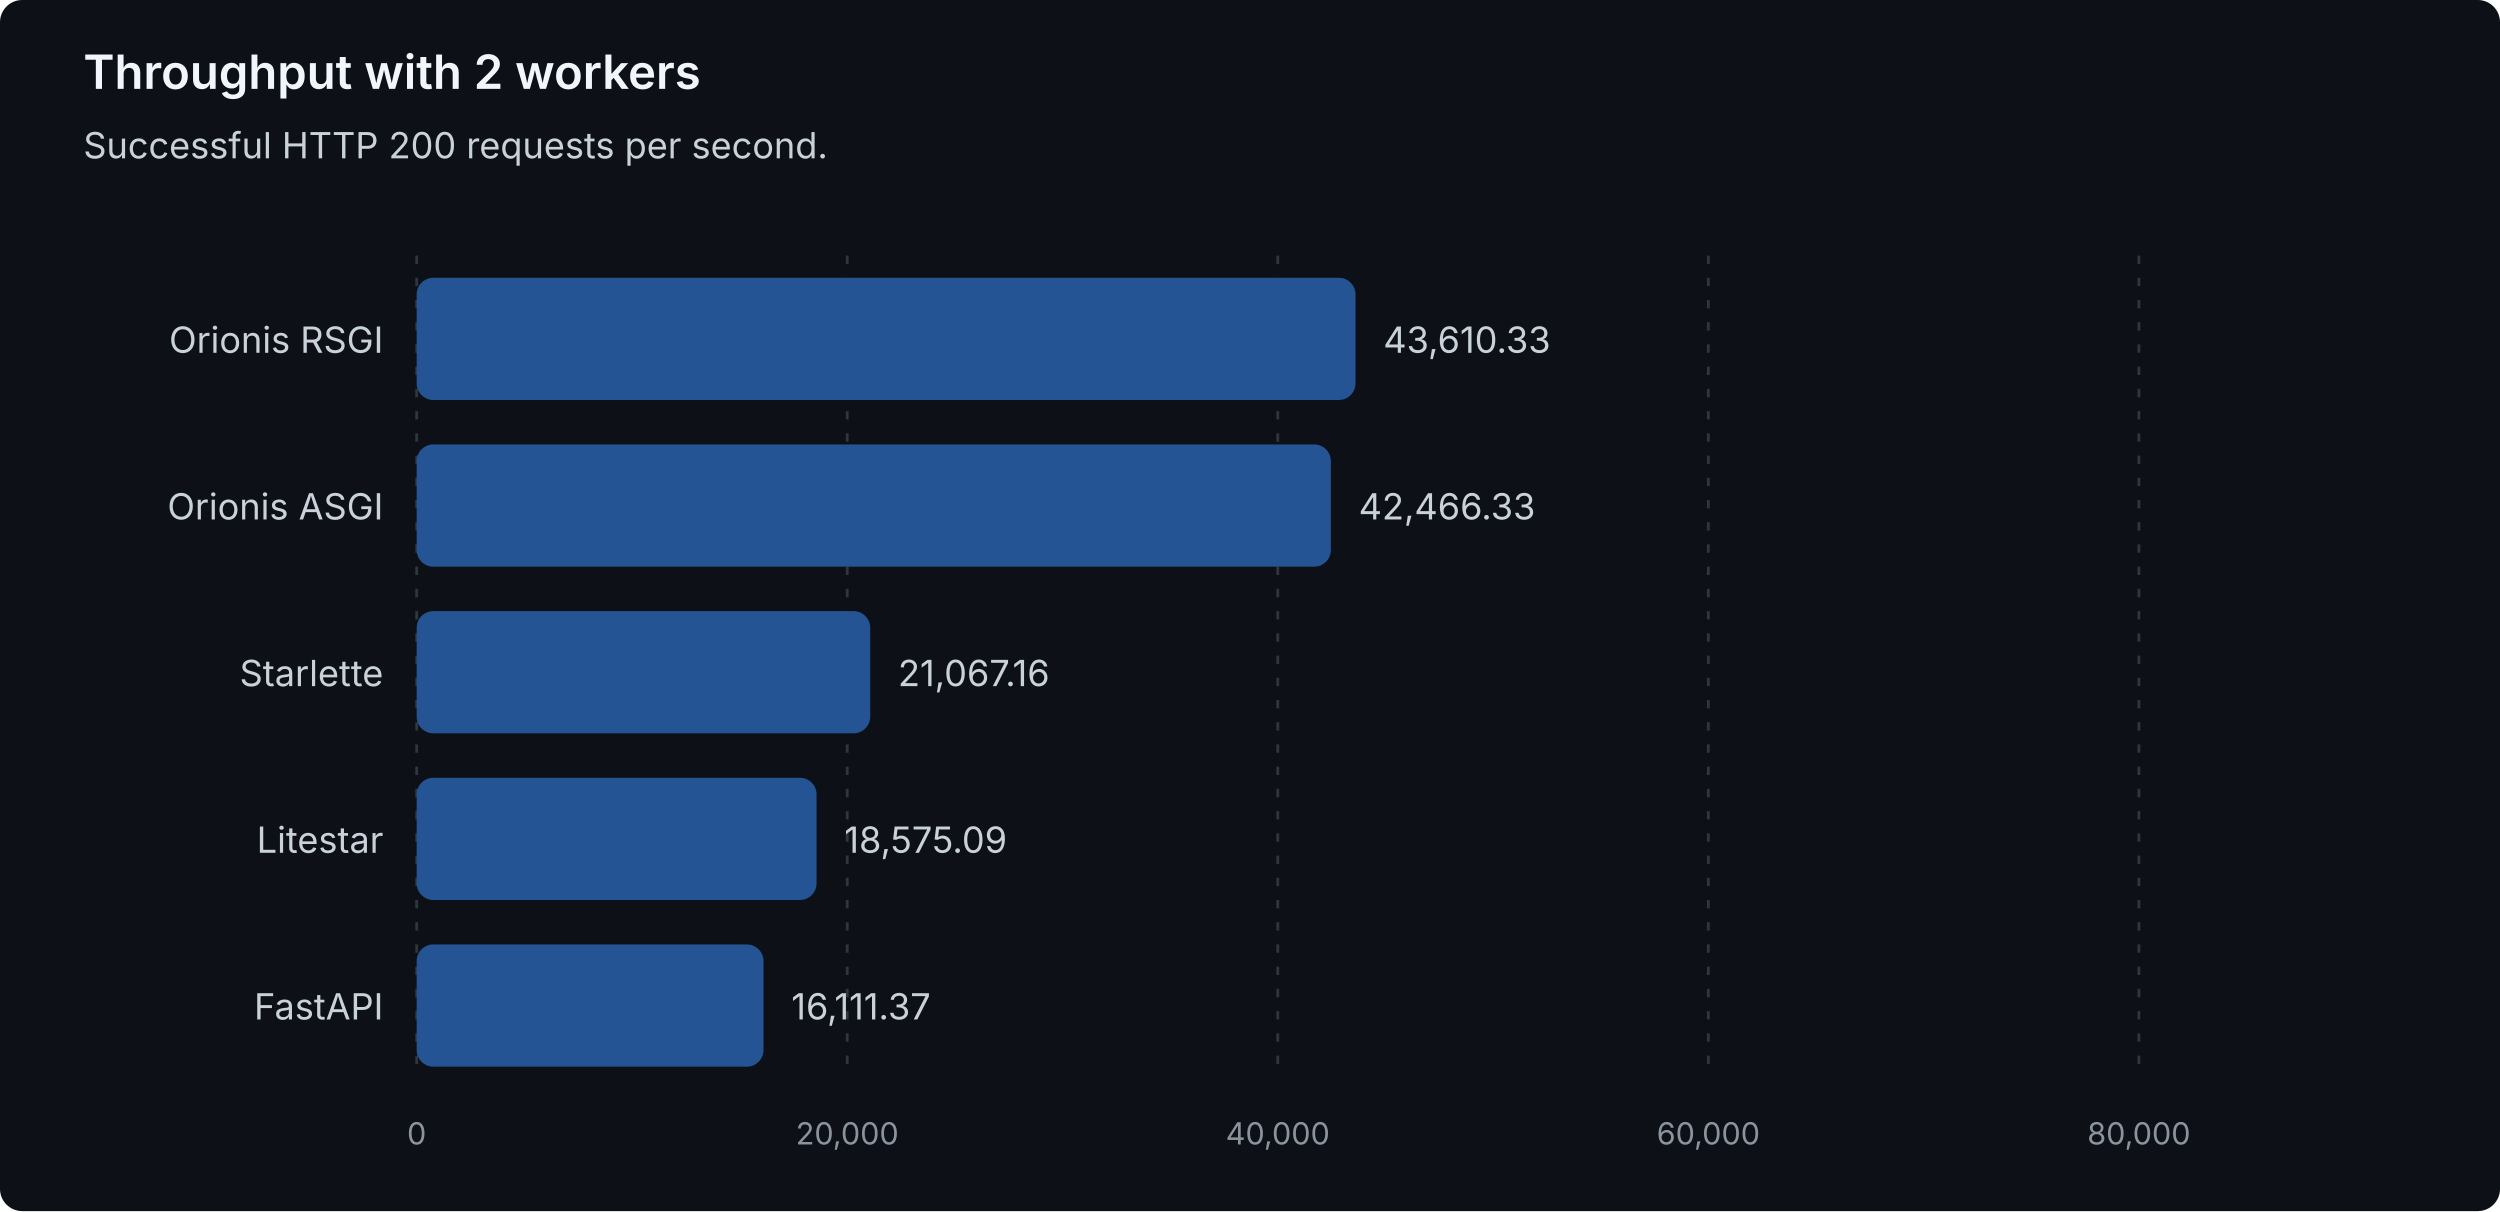
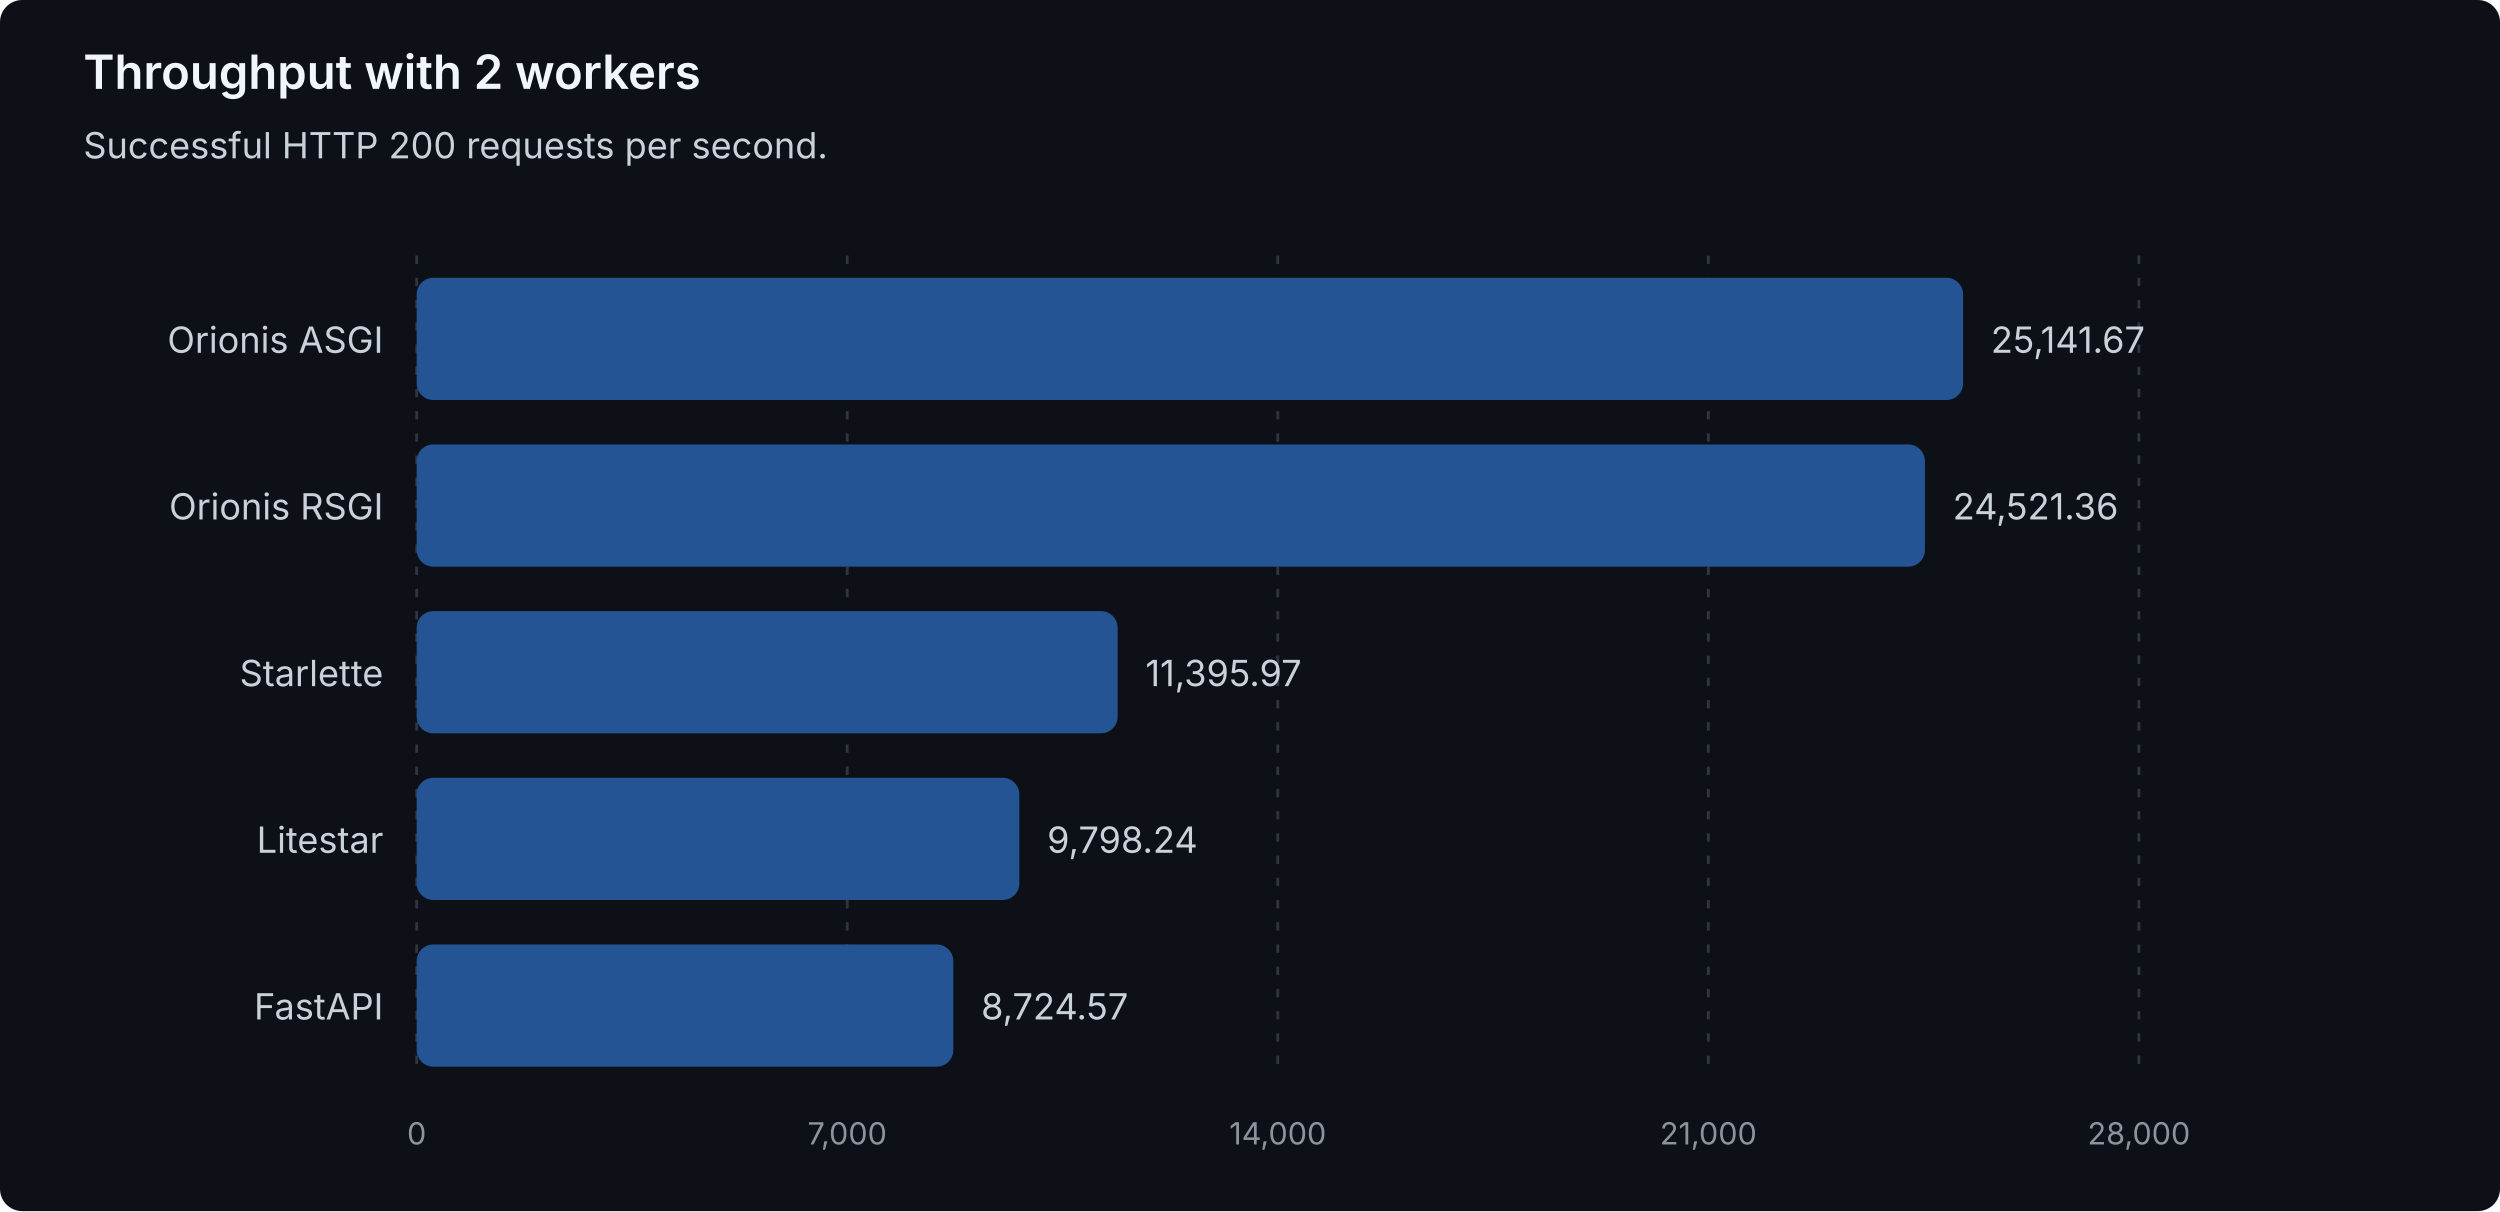
<svg xmlns="http://www.w3.org/2000/svg" width="900" height="436" viewBox="0 0 900 436" role="img" aria-labelledby="title description">
  <style>
text { font-family: system-ui, -apple-system, 'Segoe UI', sans-serif; }
.heading { fill: #f0f6fc; font-size: 17px; font-weight: 600; }
.label { fill: #c9d1d9; font-size: 13px; }
.muted { fill: #8b949e; font-size: 11px; }
.grid { stroke: #30363d; stroke-dasharray: 3 5; }
.bar { fill: #245493; }
</style>
  <rect width="900" height="436" rx="8" fill="#0d1117" />
  <text class="heading" x="30" y="32">Throughput with 2 workers</text>
  <text class="label" x="30" y="57">Successful HTTP 200 requests per second.</text>
  <line class="grid" x1="150.00" y1="92" x2="150.00" y2="388" />
  <text class="muted" x="150.00" y="412" text-anchor="middle">0</text>
  <line class="grid" x1="305.00" y1="92" x2="305.00" y2="388" />
-   <text class="muted" x="305.00" y="412" text-anchor="middle">20,000</text>
+   <text class="muted" x="305.00" y="412" text-anchor="middle">7,000</text>
  <line class="grid" x1="460.00" y1="92" x2="460.00" y2="388" />
-   <text class="muted" x="460.00" y="412" text-anchor="middle">40,000</text>
+   <text class="muted" x="460.00" y="412" text-anchor="middle">14,000</text>
  <line class="grid" x1="615.00" y1="92" x2="615.00" y2="388" />
-   <text class="muted" x="615.00" y="412" text-anchor="middle">60,000</text>
+   <text class="muted" x="615.00" y="412" text-anchor="middle">21,000</text>
  <line class="grid" x1="770.00" y1="92" x2="770.00" y2="388" />
-   <text class="muted" x="770.00" y="412" text-anchor="middle">80,000</text>
+   <text class="muted" x="770.00" y="412" text-anchor="middle">28,000</text>
+   <g data-framework="orionis-asgi">
+     <text class="label" x="138" y="127" text-anchor="end">Orionis ASGI</text>
+     <rect class="bar" x="150" y="100" width="556.71" height="44" rx="6" />
+     <text class="label" x="716.71" y="127">25,141.67</text>
+   </g>
  <g data-framework="orionis-rsgi">
-     <text class="label" x="138" y="127" text-anchor="end">Orionis RSGI</text>
-     <rect class="bar" x="150" y="100" width="337.98" height="44" rx="6" />
-     <text class="label" x="497.98" y="127">43,610.33</text>
-   </g>
-   <g data-framework="orionis-asgi">
-     <text class="label" x="138" y="187" text-anchor="end">Orionis ASGI</text>
-     <rect class="bar" x="150" y="160" width="329.11" height="44" rx="6" />
-     <text class="label" x="489.11" y="187">42,466.33</text>
+     <text class="label" x="138" y="187" text-anchor="end">Orionis RSGI</text>
+     <rect class="bar" x="150" y="160" width="542.97" height="44" rx="6" />
+     <text class="label" x="702.97" y="187">24,521.36</text>
  </g>
  <g data-framework="starlette">
    <text class="label" x="138" y="247" text-anchor="end">Starlette</text>
-     <rect class="bar" x="150" y="220" width="163.27" height="44" rx="6" />
-     <text class="label" x="323.27" y="247">21,067.16</text>
+     <rect class="bar" x="150" y="220" width="252.34" height="44" rx="6" />
+     <text class="label" x="412.34" y="247">11,395.97</text>
  </g>
  <g data-framework="litestar">
    <text class="label" x="138" y="307" text-anchor="end">Litestar</text>
-     <rect class="bar" x="150" y="280" width="143.96" height="44" rx="6" />
-     <text class="label" x="303.96" y="307">18,575.09</text>
+     <rect class="bar" x="150" y="280" width="216.96" height="44" rx="6" />
+     <text class="label" x="376.96" y="307">9,798.24</text>
  </g>
  <g data-framework="fastapi">
    <text class="label" x="138" y="367" text-anchor="end">FastAPI</text>
-     <rect class="bar" x="150" y="340" width="124.86" height="44" rx="6" />
-     <text class="label" x="284.86" y="367">16,111.37</text>
+     <rect class="bar" x="150" y="340" width="193.19" height="44" rx="6" />
+     <text class="label" x="353.19" y="367">8,724.57</text>
  </g>
</svg>
